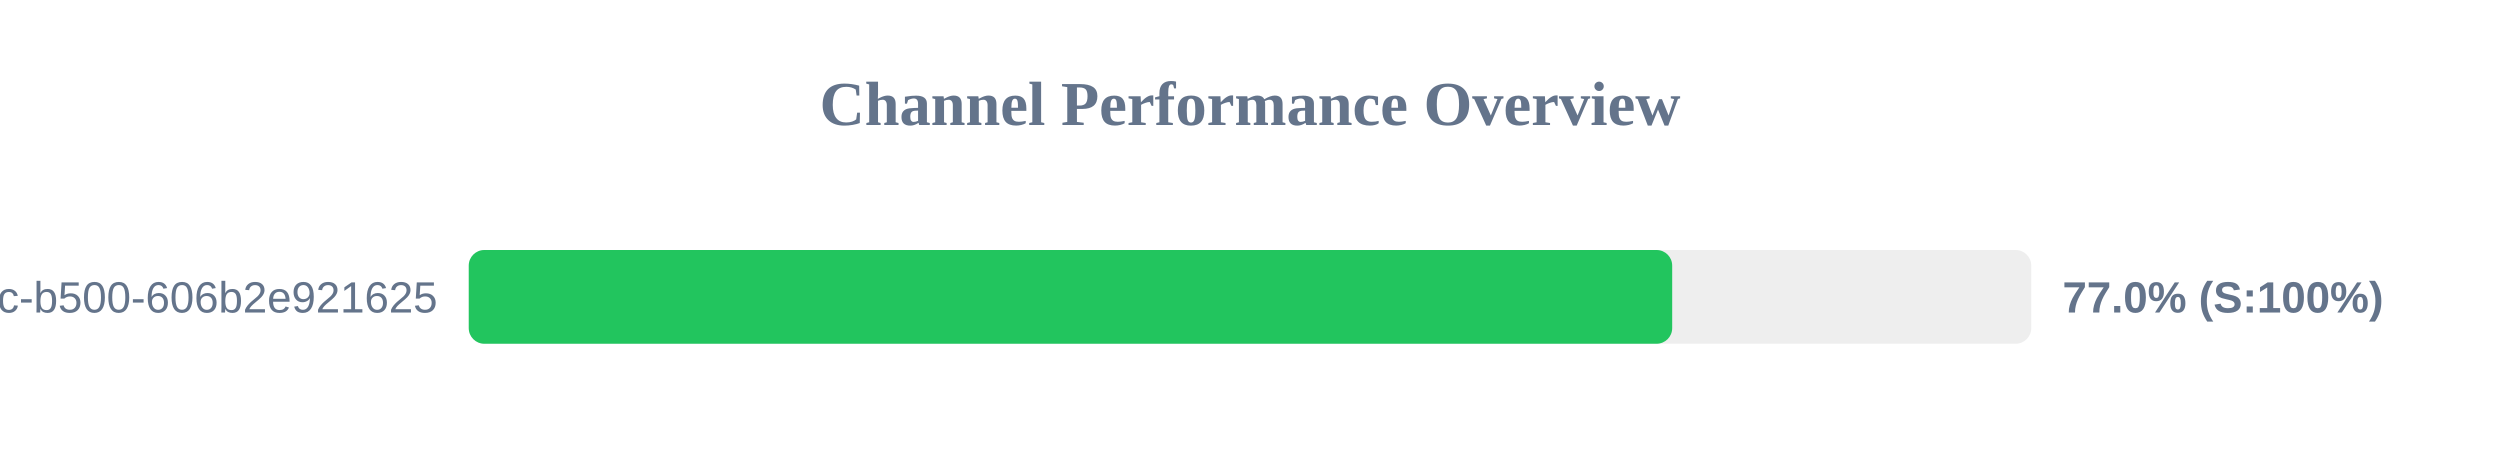
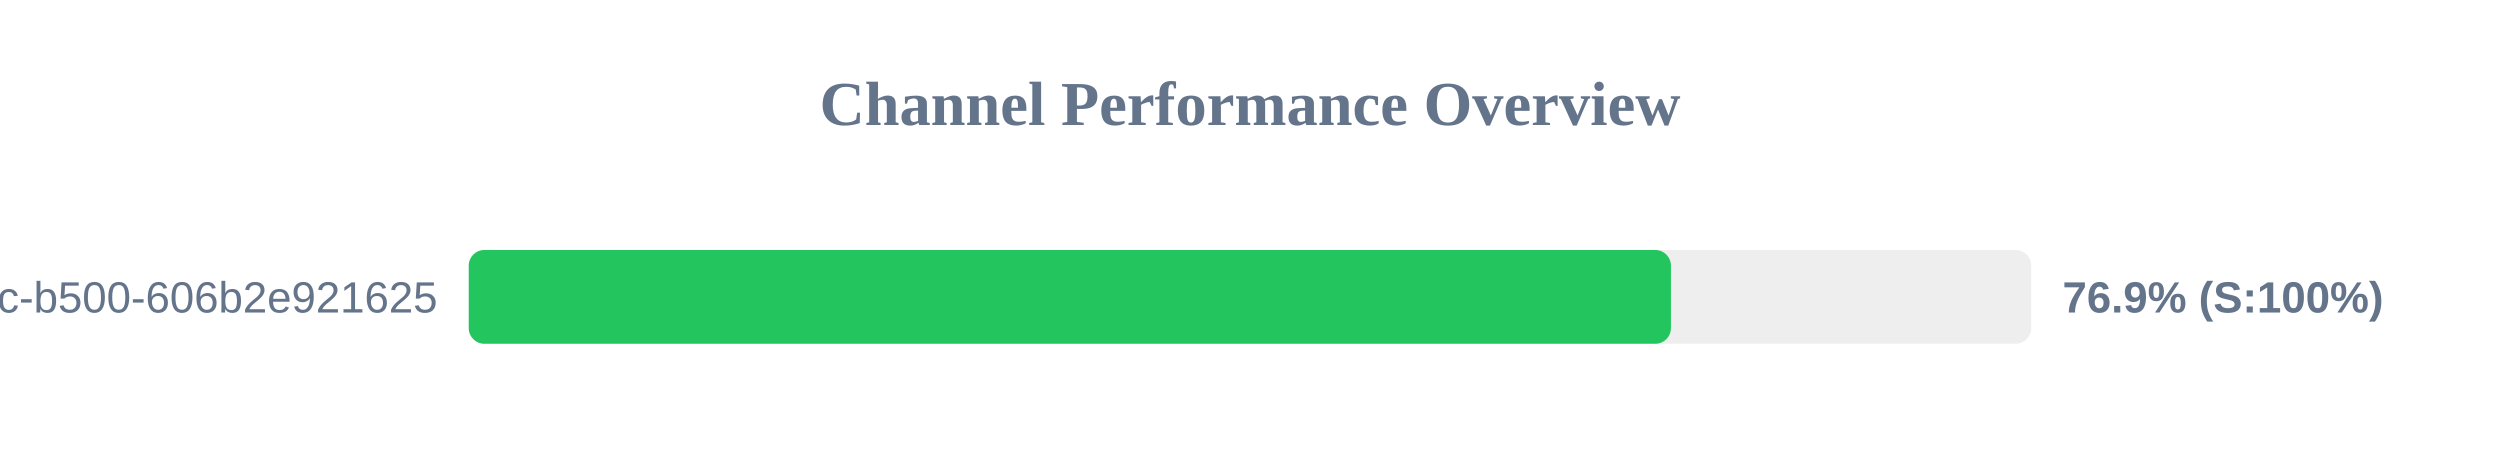
<svg xmlns="http://www.w3.org/2000/svg" width="800" height="150" version="1.1">
  <style>
        .row { font: 14px Arial; fill: #64748b; }
        .score { font: bold 14px Arial; fill: #64748b; }
    </style>
  <text x="400" y="40" text-anchor="middle" font-size="20px" font-weight="bold" fill="#64748b">Channel Performance Overview</text>
  <rect x="150" y="80" width="500" height="30" fill="#eee" rx="5" />
-   <rect x="150" y="80" width="385.1" height="30" fill="#22c55e" rx="5" />
+   <rect x="150" y="80" width="384.7" height="30" fill="#22c55e" rx="5" />
  <text x="140" y="100" text-anchor="end" class="row">?uuid=f901861b-6491-450c-b500-606b2e921625</text>
-   <text x="660" y="100" text-anchor="start" class="score">77.0% (S:100%)</text>
+   <text x="660" y="100" text-anchor="start" class="score">76.9% (S:100%)</text>
</svg>
